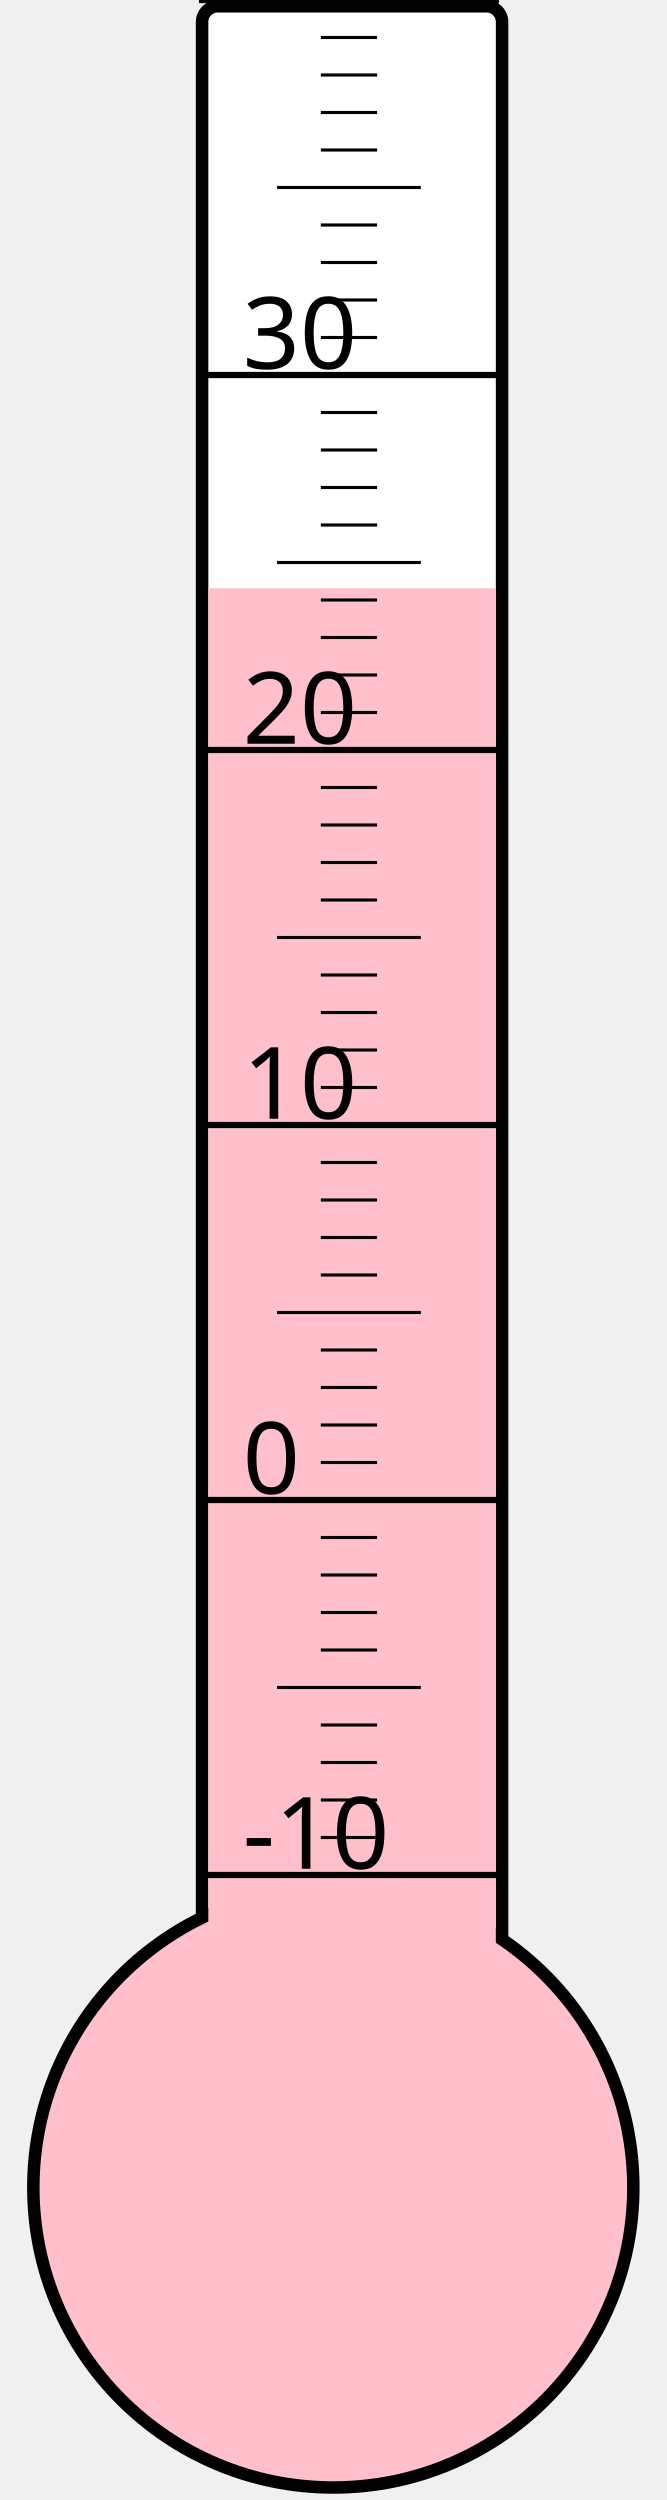
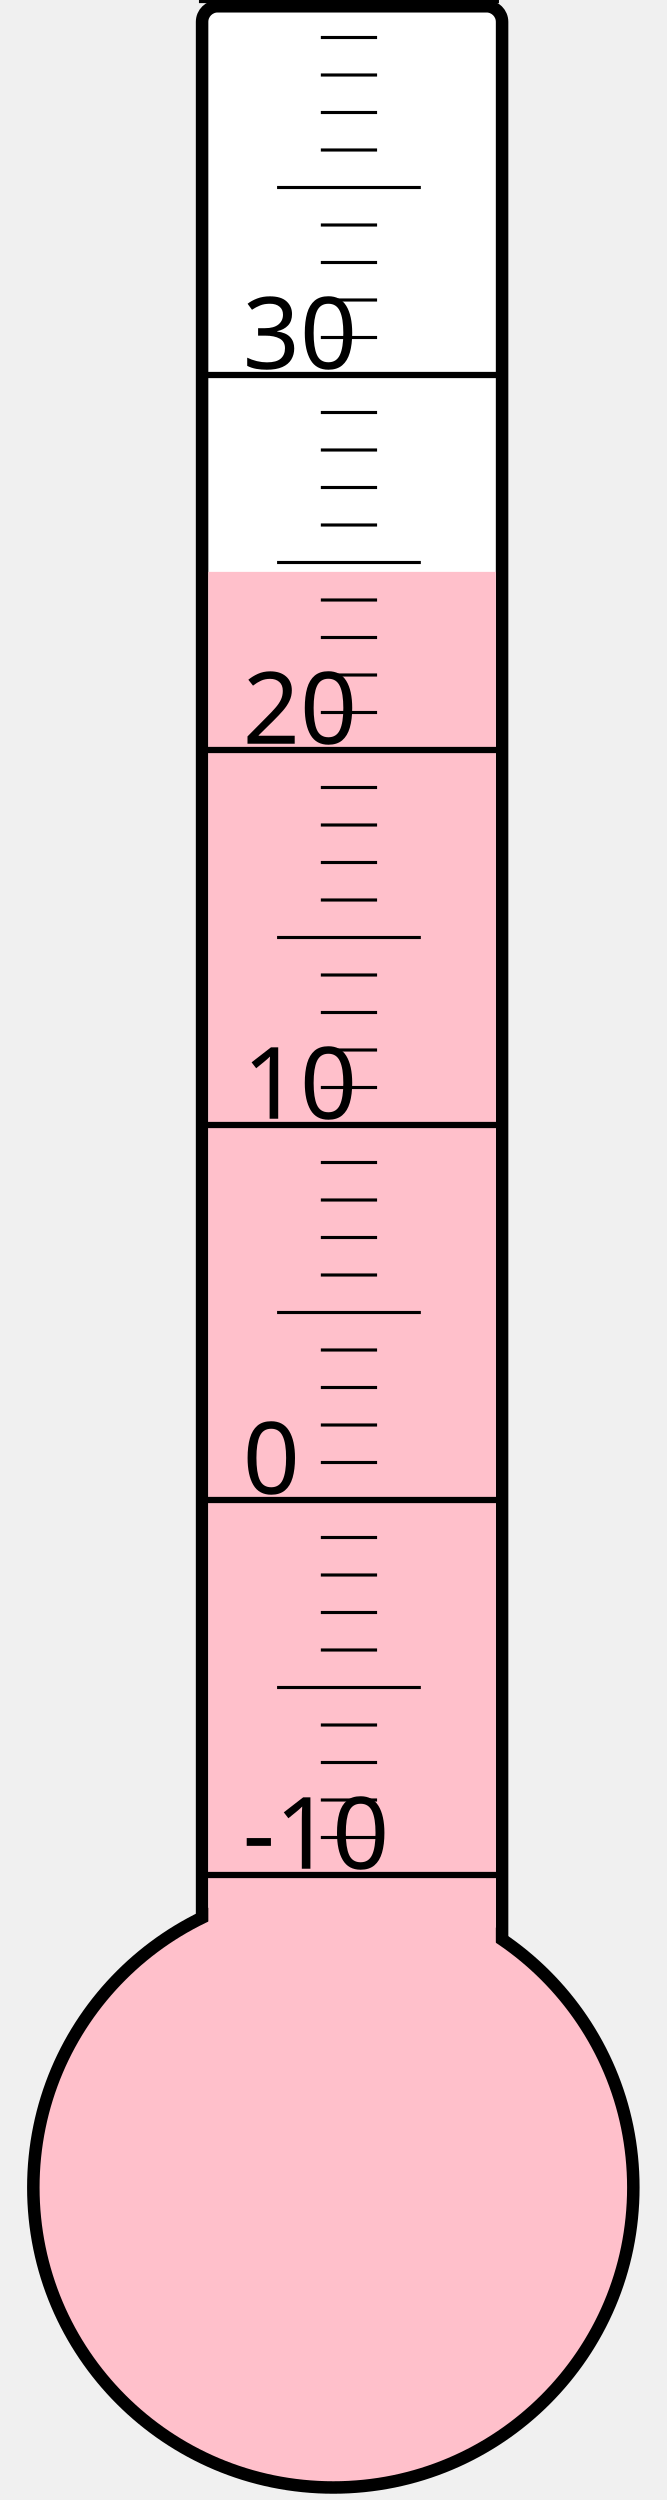
<svg xmlns="http://www.w3.org/2000/svg" width="40px" height="150px" viewBox="0 0 200 800">
  <rect width="200" height="800" x="0" y="0" style="fill: #ffffeb; fill-opacity: 0;" />
  <rect width="96" height="680" x="58" y="2" rx="5" ry="5" style="fill: white; fill-opacity: 1; stroke: black; stroke-width: 4;" />
  <circle cx="100" cy="700" r="96" style="fill: pink; stroke: black; stroke-width: 4;" />
-   <rect width="92" height="511.75" x="60" y="188.25" style="fill: pink; fill-opacity: 1; stroke-width: 0;" />
+   <rect width="92" height="517.0" x="60" y="183.0" style="fill: pink; fill-opacity: 1; stroke-width: 0;" />
  <text x="71" y="598" style="font-family: sans-serif; font-size: 24pt;">-10</text>
  <text x="71" y="478" style="font-family: sans-serif; font-size: 24pt;">0</text>
  <text x="71" y="358" style="font-family: sans-serif; font-size: 24pt;">10</text>
  <text x="71" y="238" style="font-family: sans-serif; font-size: 24pt;">20</text>
  <text x="71" y="118" style="font-family: sans-serif; font-size: 24pt;">30</text>
  <g style="stroke: black;">
    <line x1="57" y1="600" x2="153" y2="600" style="stroke-width: 2;" />
    <line x1="96" y1="588" x2="114" y2="588" style="stroke-width: 1;" />
    <line x1="96" y1="576" x2="114" y2="576" style="stroke-width: 1;" />
    <line x1="96" y1="564" x2="114" y2="564" style="stroke-width: 1;" />
    <line x1="96" y1="552" x2="114" y2="552" style="stroke-width: 1;" />
    <line x1="82" y1="540" x2="128" y2="540" style="stroke-width: 1;" />
    <line x1="96" y1="528" x2="114" y2="528" style="stroke-width: 1;" />
    <line x1="96" y1="516" x2="114" y2="516" style="stroke-width: 1;" />
    <line x1="96" y1="504" x2="114" y2="504" style="stroke-width: 1;" />
    <line x1="96" y1="492" x2="114" y2="492" style="stroke-width: 1;" />
    <line x1="57" y1="480" x2="153" y2="480" style="stroke-width: 2;" />
    <line x1="96" y1="468" x2="114" y2="468" style="stroke-width: 1;" />
    <line x1="96" y1="456" x2="114" y2="456" style="stroke-width: 1;" />
    <line x1="96" y1="444" x2="114" y2="444" style="stroke-width: 1;" />
    <line x1="96" y1="432" x2="114" y2="432" style="stroke-width: 1;" />
    <line x1="82" y1="420" x2="128" y2="420" style="stroke-width: 1;" />
    <line x1="96" y1="408" x2="114" y2="408" style="stroke-width: 1;" />
    <line x1="96" y1="396" x2="114" y2="396" style="stroke-width: 1;" />
    <line x1="96" y1="384" x2="114" y2="384" style="stroke-width: 1;" />
    <line x1="96" y1="372" x2="114" y2="372" style="stroke-width: 1;" />
    <line x1="57" y1="360" x2="153" y2="360" style="stroke-width: 2;" />
    <line x1="96" y1="348" x2="114" y2="348" style="stroke-width: 1;" />
    <line x1="96" y1="336" x2="114" y2="336" style="stroke-width: 1;" />
    <line x1="96" y1="324" x2="114" y2="324" style="stroke-width: 1;" />
    <line x1="96" y1="312" x2="114" y2="312" style="stroke-width: 1;" />
    <line x1="82" y1="300" x2="128" y2="300" style="stroke-width: 1;" />
    <line x1="96" y1="288" x2="114" y2="288" style="stroke-width: 1;" />
    <line x1="96" y1="276" x2="114" y2="276" style="stroke-width: 1;" />
    <line x1="96" y1="264" x2="114" y2="264" style="stroke-width: 1;" />
    <line x1="96" y1="252" x2="114" y2="252" style="stroke-width: 1;" />
    <line x1="57" y1="240" x2="153" y2="240" style="stroke-width: 2;" />
    <line x1="96" y1="228" x2="114" y2="228" style="stroke-width: 1;" />
    <line x1="96" y1="216" x2="114" y2="216" style="stroke-width: 1;" />
    <line x1="96" y1="204" x2="114" y2="204" style="stroke-width: 1;" />
    <line x1="96" y1="192" x2="114" y2="192" style="stroke-width: 1;" />
    <line x1="82" y1="180" x2="128" y2="180" style="stroke-width: 1;" />
    <line x1="96" y1="168" x2="114" y2="168" style="stroke-width: 1;" />
    <line x1="96" y1="156" x2="114" y2="156" style="stroke-width: 1;" />
    <line x1="96" y1="144" x2="114" y2="144" style="stroke-width: 1;" />
    <line x1="96" y1="132" x2="114" y2="132" style="stroke-width: 1;" />
    <line x1="57" y1="120" x2="153" y2="120" style="stroke-width: 2;" />
    <line x1="96" y1="108" x2="114" y2="108" style="stroke-width: 1;" />
    <line x1="96" y1="96" x2="114" y2="96" style="stroke-width: 1;" />
    <line x1="96" y1="84" x2="114" y2="84" style="stroke-width: 1;" />
    <line x1="96" y1="72" x2="114" y2="72" style="stroke-width: 1;" />
    <line x1="82" y1="60" x2="128" y2="60" style="stroke-width: 1;" />
    <line x1="96" y1="48" x2="114" y2="48" style="stroke-width: 1;" />
    <line x1="96" y1="36" x2="114" y2="36" style="stroke-width: 1;" />
    <line x1="96" y1="24" x2="114" y2="24" style="stroke-width: 1;" />
    <line x1="96" y1="12" x2="114" y2="12" style="stroke-width: 1;" />
    <line x1="57" y1="0" x2="153" y2="0" style="stroke-width: 2;" />
  </g>
</svg>
